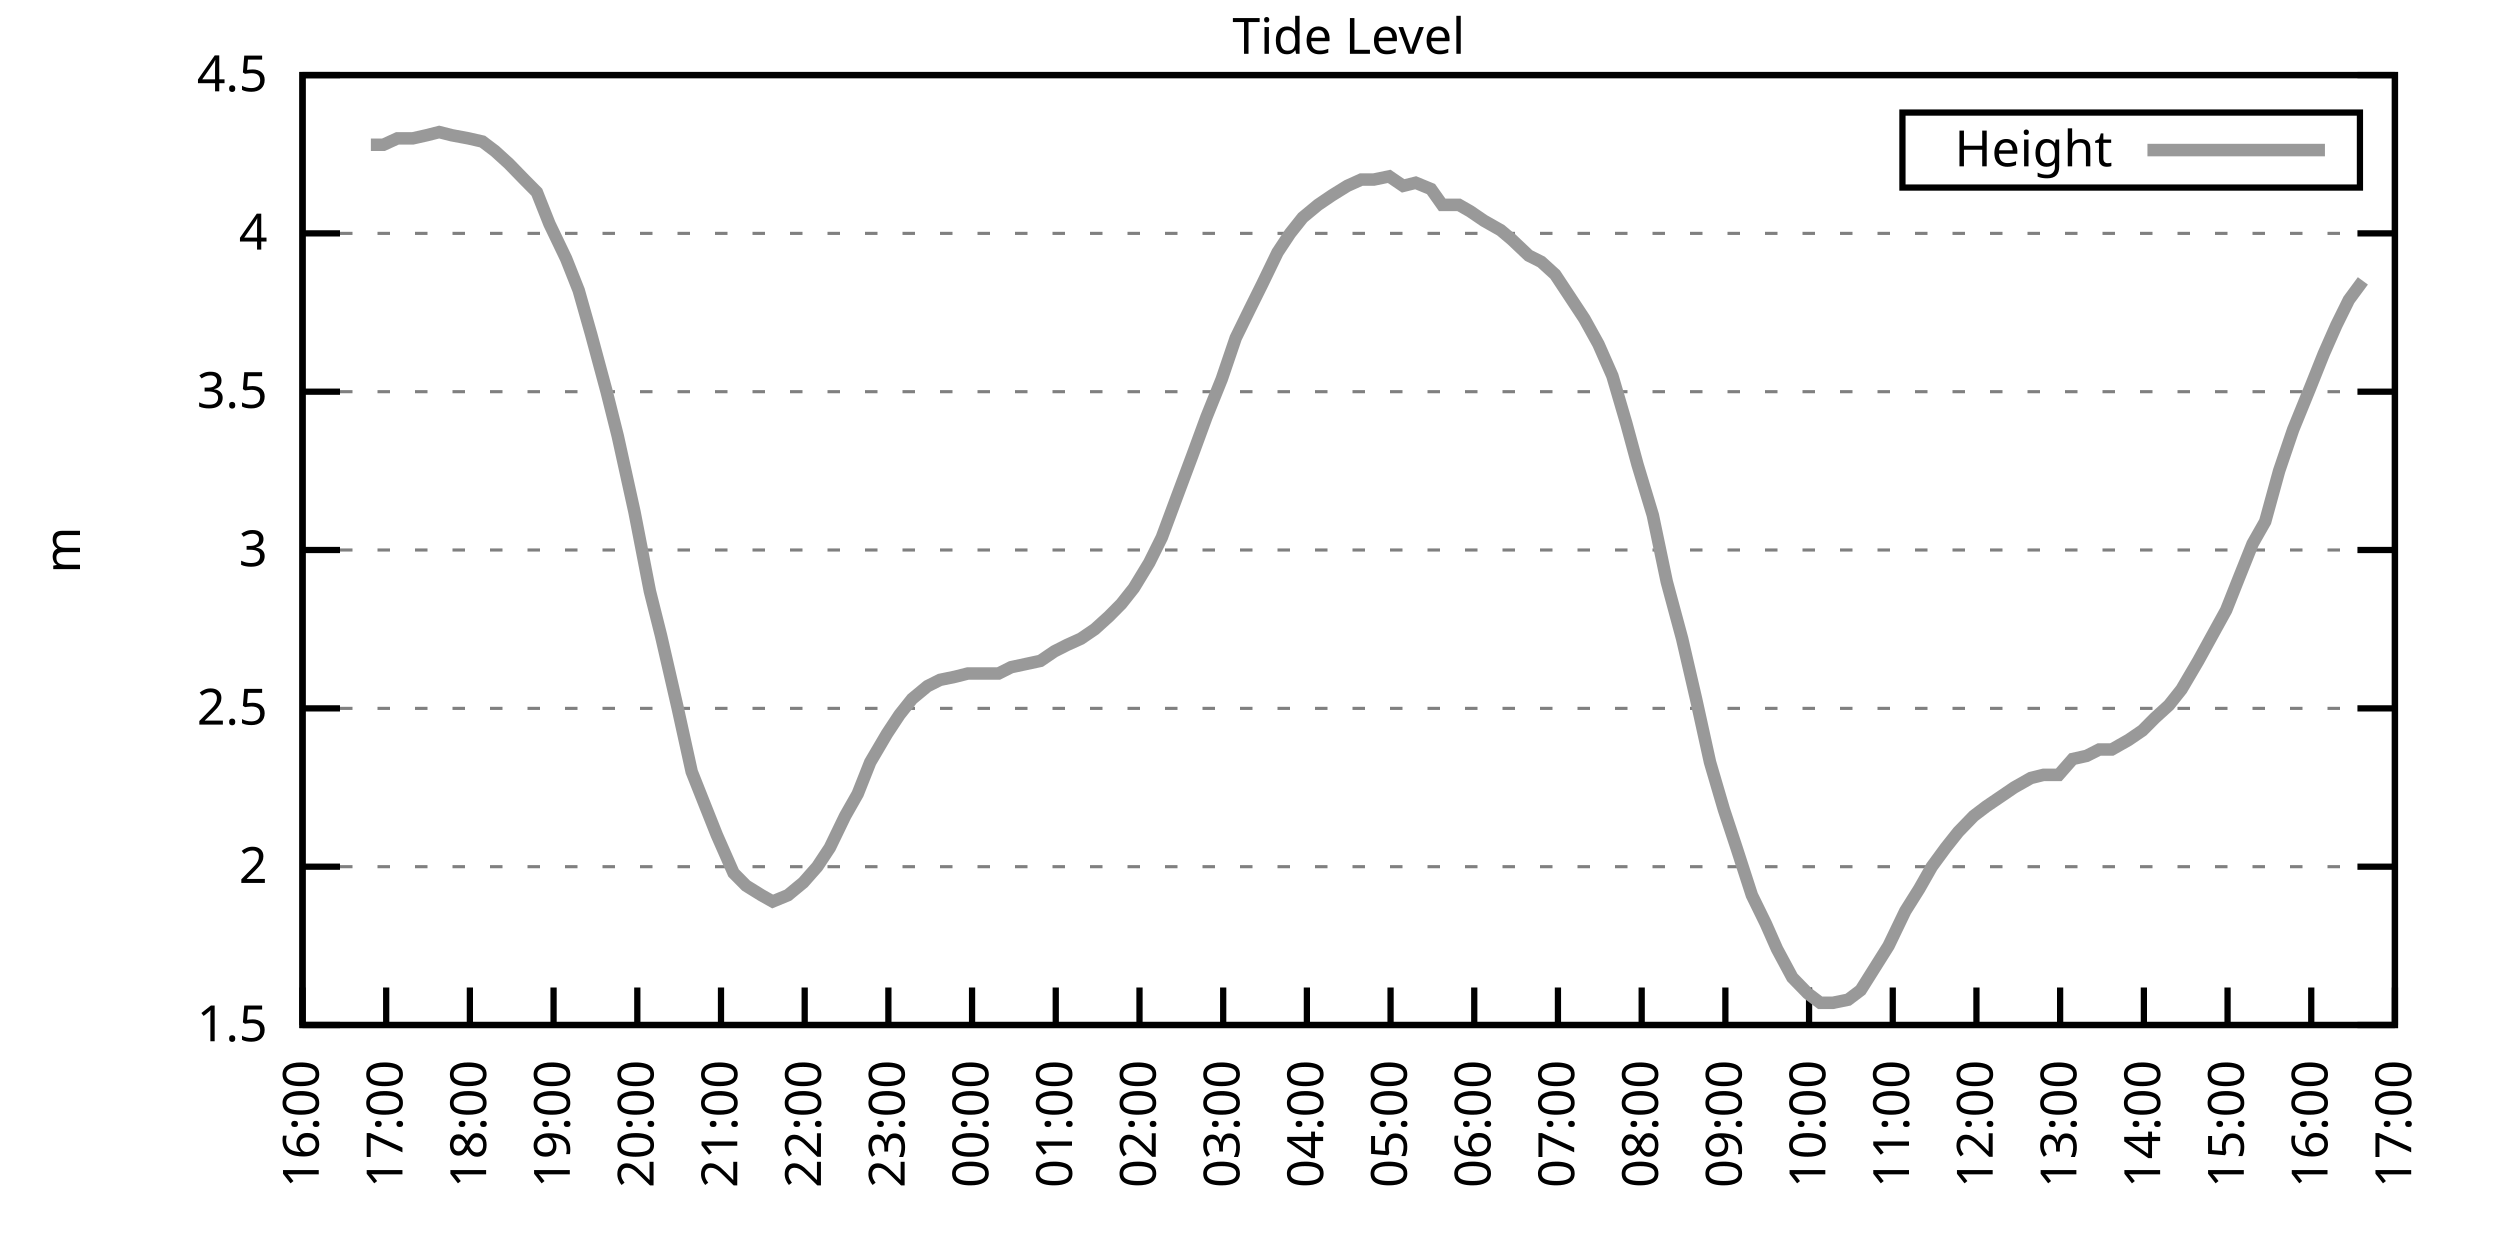
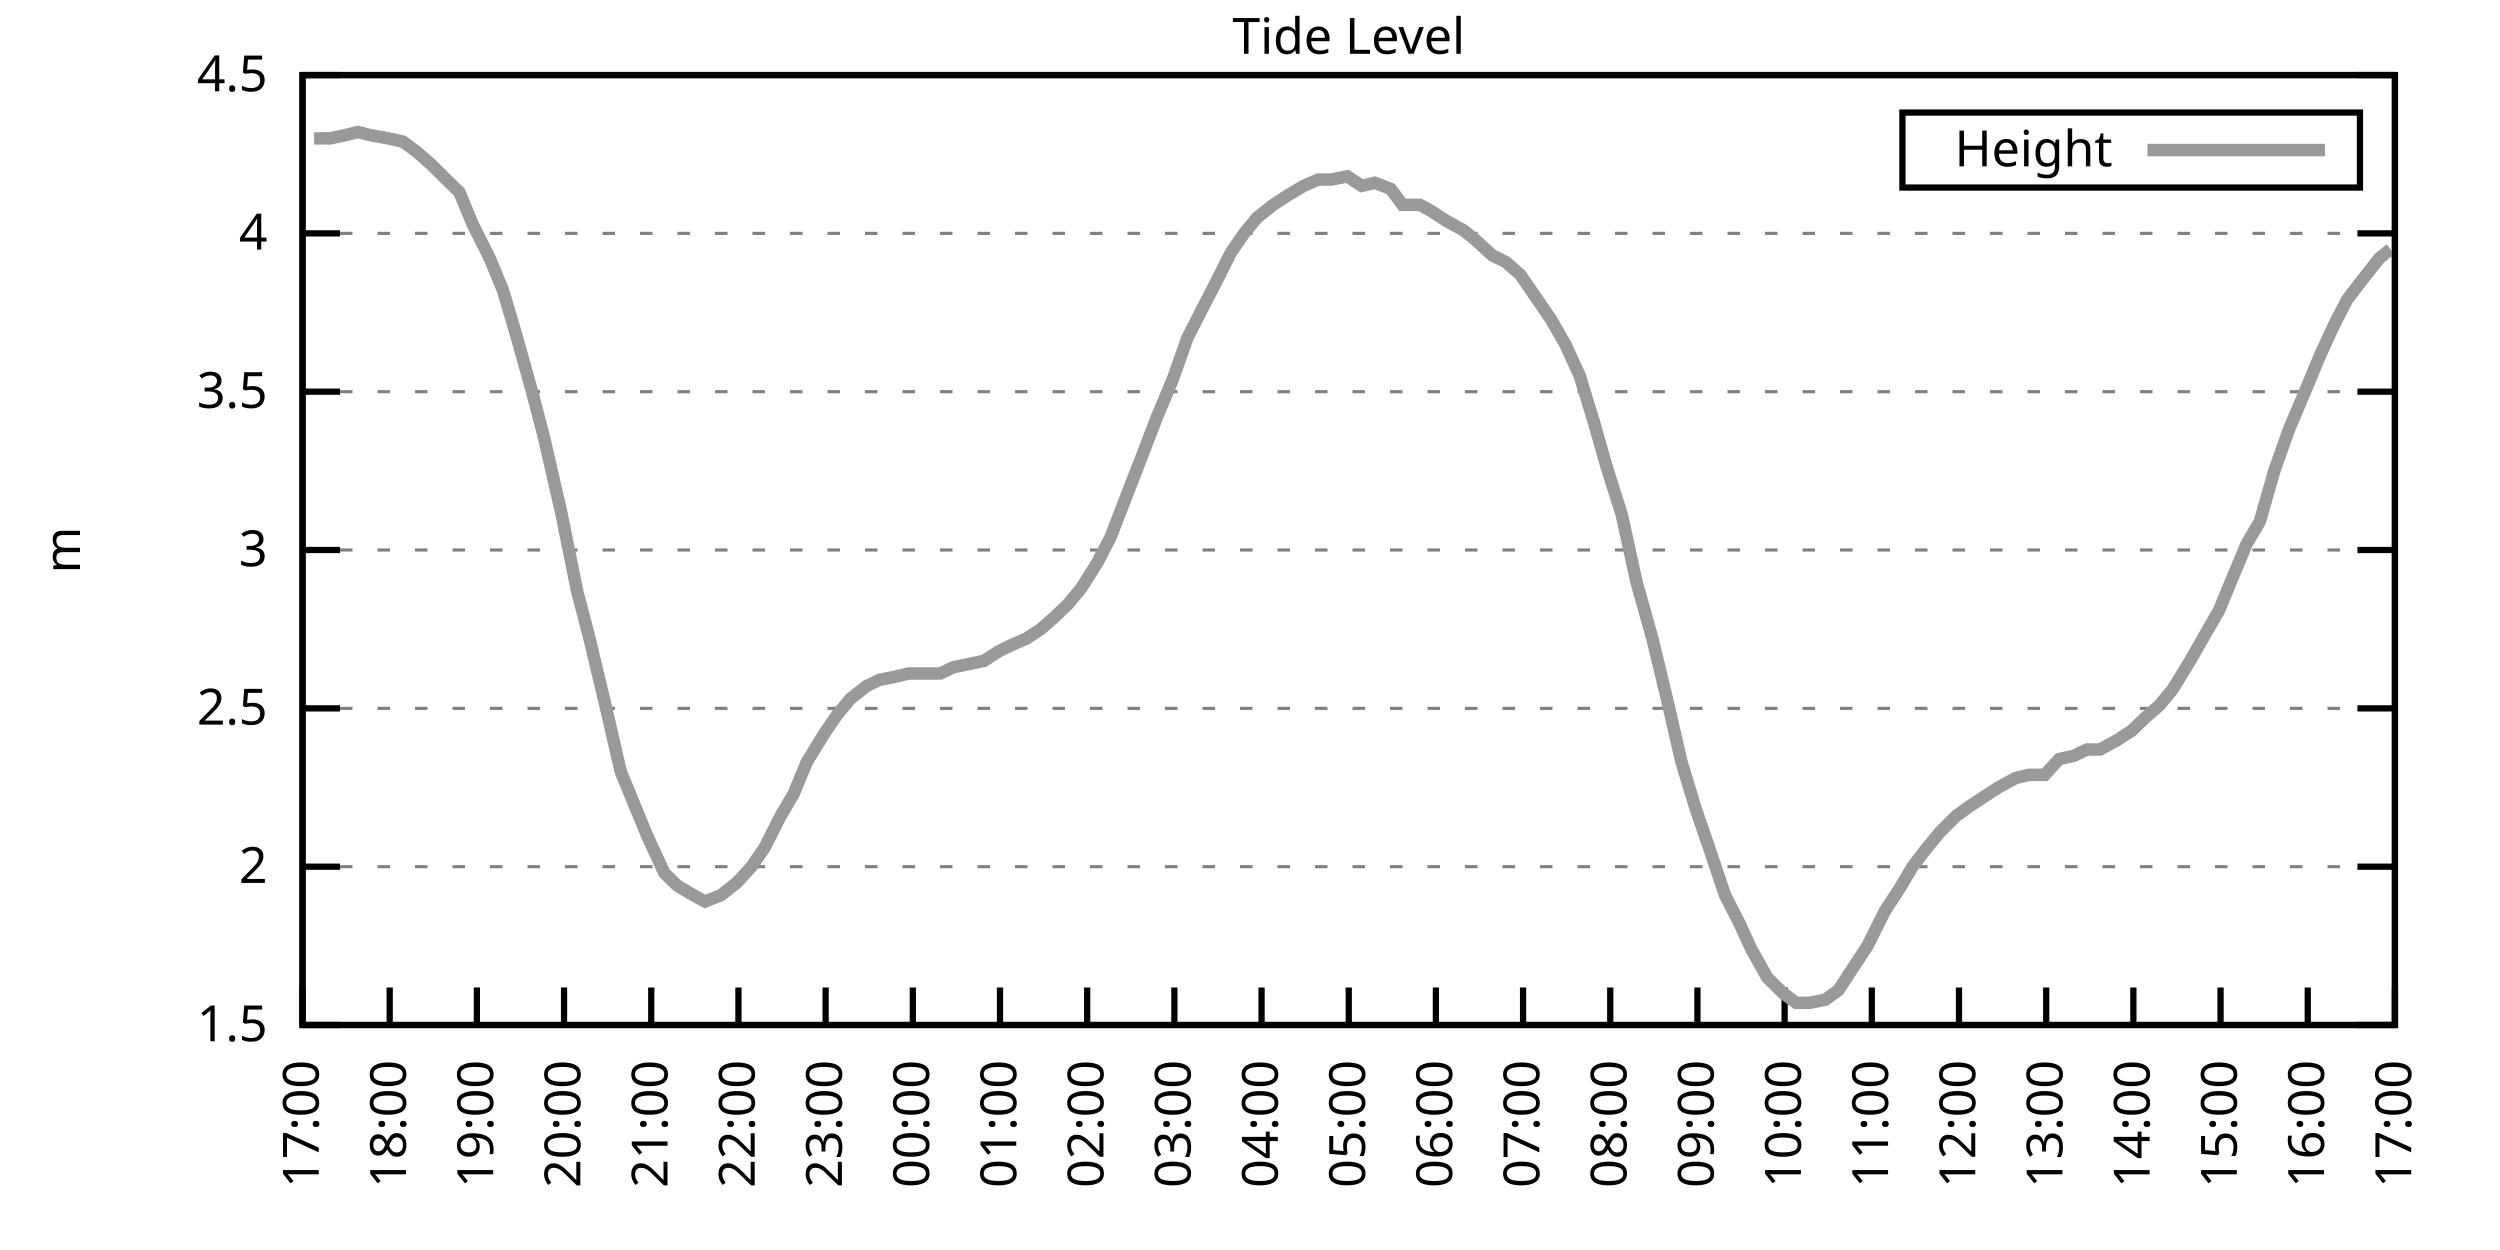
<svg xmlns="http://www.w3.org/2000/svg" xmlns:xlink="http://www.w3.org/1999/xlink" width="400" height="200" viewBox="0 0 400 200">
  <g id="gnuplot_canvas">
    <rect x="0" y="0" width="400" height="200" fill="none" />
    <defs>
      <circle id="gpDot" r="0.5" stroke-width="0.5" stroke="currentColor" />
      <path id="gpPt0" stroke-width="0.333" stroke="currentColor" d="M-1,0 h2 M0,-1 v2" />
      <path id="gpPt1" stroke-width="0.333" stroke="currentColor" d="M-1,-1 L1,1 M1,-1 L-1,1" />
      <path id="gpPt2" stroke-width="0.333" stroke="currentColor" d="M-1,0 L1,0 M0,-1 L0,1 M-1,-1 L1,1 M-1,1 L1,-1" />
      <rect id="gpPt3" stroke-width="0.333" stroke="currentColor" x="-1" y="-1" width="2" height="2" />
      <rect id="gpPt4" stroke-width="0.333" stroke="currentColor" fill="currentColor" x="-1" y="-1" width="2" height="2" />
      <circle id="gpPt5" stroke-width="0.333" stroke="currentColor" cx="0" cy="0" r="1" />
      <use xlink:href="#gpPt5" id="gpPt6" fill="currentColor" stroke="none" />
      <path id="gpPt7" stroke-width="0.333" stroke="currentColor" d="M0,-1.33 L-1.33,0.67 L1.33,0.67 z" />
      <use xlink:href="#gpPt7" id="gpPt8" fill="currentColor" stroke="none" />
      <use xlink:href="#gpPt7" id="gpPt9" stroke="currentColor" transform="rotate(180)" />
      <use xlink:href="#gpPt9" id="gpPt10" fill="currentColor" stroke="none" />
      <use xlink:href="#gpPt3" id="gpPt11" stroke="currentColor" transform="rotate(45)" />
      <use xlink:href="#gpPt11" id="gpPt12" fill="currentColor" stroke="none" />
      <path id="gpPt13" stroke-width="0.333" stroke="currentColor" d="M0,1.330 L1.265,0.411 L0.782,-1.067 L-0.782,-1.076 L-1.265,0.411 z" />
      <use xlink:href="#gpPt13" id="gpPt14" fill="currentColor" stroke="none" />
      <filter id="textbox" filterUnits="objectBoundingBox" x="0" y="0" height="1" width="1">
        <feFlood flood-color="white" flood-opacity="1" result="bgnd" />
        <feComposite in="SourceGraphic" in2="bgnd" operator="atop" />
      </filter>
      <filter id="greybox" filterUnits="objectBoundingBox" x="0" y="0" height="1" width="1">
        <feFlood flood-color="lightgrey" flood-opacity="1" result="grey" />
        <feComposite in="SourceGraphic" in2="grey" operator="atop" />
      </filter>
    </defs>
    <g fill="none" color="white" stroke="currentColor" stroke-width="1.00" stroke-linecap="butt" stroke-linejoin="miter">
</g>
    <g fill="none" color="black" stroke="currentColor" stroke-width="1.00" stroke-linecap="butt" stroke-linejoin="miter">
      <g stroke="none" shape-rendering="crispEdges">
        <polygon fill="rgb(255, 255, 255)" points="48.40,164.00 383.18,164.00 383.18,12.02 48.40,12.02 " />
      </g>
    </g>
    <g fill="none" color="black" stroke="currentColor" stroke-width="1.00" stroke-linecap="butt" stroke-linejoin="miter">
</g>
    <g fill="none" color="black" stroke="black" stroke-width="0.50" stroke-linecap="butt" stroke-linejoin="miter">
</g>
    <g fill="none" color="gray" stroke="currentColor" stroke-width="0.50" stroke-linecap="butt" stroke-linejoin="miter">
      <path stroke="gray" stroke-dasharray="2,4" class="gridline" d="M48.40,164.00 L383.19,164.00  " />
    </g>
    <g fill="none" color="gray" stroke="gray" stroke-width="1.00" stroke-linecap="butt" stroke-linejoin="miter">
</g>
    <g fill="none" color="black" stroke="currentColor" stroke-width="1.00" stroke-linecap="butt" stroke-linejoin="miter">
      <path stroke="black" d="M48.40,164.00 L54.40,164.00 M383.19,164.00 L377.19,164.00  " />
      <g transform="translate(42.80,166.60)" stroke="none" fill="black" font-family="Sans" font-size="8.00" text-anchor="end">
        <text>
          <tspan font-family="Sans"> 1.5</tspan>
        </text>
      </g>
    </g>
    <g fill="none" color="black" stroke="currentColor" stroke-width="1.00" stroke-linecap="butt" stroke-linejoin="miter">
</g>
    <g fill="none" color="black" stroke="black" stroke-width="0.50" stroke-linecap="butt" stroke-linejoin="miter">
</g>
    <g fill="none" color="gray" stroke="currentColor" stroke-width="0.50" stroke-linecap="butt" stroke-linejoin="miter">
      <path stroke="gray" stroke-dasharray="2,4" class="gridline" d="M48.40,138.67 L383.19,138.67  " />
    </g>
    <g fill="none" color="gray" stroke="gray" stroke-width="1.00" stroke-linecap="butt" stroke-linejoin="miter">
</g>
    <g fill="none" color="black" stroke="currentColor" stroke-width="1.00" stroke-linecap="butt" stroke-linejoin="miter">
      <path stroke="black" d="M48.40,138.67 L54.40,138.67 M383.19,138.67 L377.19,138.67  " />
      <g transform="translate(42.80,141.27)" stroke="none" fill="black" font-family="Sans" font-size="8.00" text-anchor="end">
        <text>
          <tspan font-family="Sans"> 2</tspan>
        </text>
      </g>
    </g>
    <g fill="none" color="black" stroke="currentColor" stroke-width="1.00" stroke-linecap="butt" stroke-linejoin="miter">
</g>
    <g fill="none" color="black" stroke="black" stroke-width="0.50" stroke-linecap="butt" stroke-linejoin="miter">
</g>
    <g fill="none" color="gray" stroke="currentColor" stroke-width="0.50" stroke-linecap="butt" stroke-linejoin="miter">
      <path stroke="gray" stroke-dasharray="2,4" class="gridline" d="M48.40,113.34 L383.19,113.34  " />
    </g>
    <g fill="none" color="gray" stroke="gray" stroke-width="1.00" stroke-linecap="butt" stroke-linejoin="miter">
</g>
    <g fill="none" color="black" stroke="currentColor" stroke-width="1.00" stroke-linecap="butt" stroke-linejoin="miter">
      <path stroke="black" d="M48.40,113.34 L54.40,113.34 M383.19,113.34 L377.19,113.34  " />
      <g transform="translate(42.80,115.94)" stroke="none" fill="black" font-family="Sans" font-size="8.00" text-anchor="end">
        <text>
          <tspan font-family="Sans"> 2.5</tspan>
        </text>
      </g>
    </g>
    <g fill="none" color="black" stroke="currentColor" stroke-width="1.00" stroke-linecap="butt" stroke-linejoin="miter">
</g>
    <g fill="none" color="black" stroke="black" stroke-width="0.50" stroke-linecap="butt" stroke-linejoin="miter">
</g>
    <g fill="none" color="gray" stroke="currentColor" stroke-width="0.50" stroke-linecap="butt" stroke-linejoin="miter">
      <path stroke="gray" stroke-dasharray="2,4" class="gridline" d="M48.40,88.00 L383.19,88.00  " />
    </g>
    <g fill="none" color="gray" stroke="gray" stroke-width="1.00" stroke-linecap="butt" stroke-linejoin="miter">
</g>
    <g fill="none" color="black" stroke="currentColor" stroke-width="1.00" stroke-linecap="butt" stroke-linejoin="miter">
      <path stroke="black" d="M48.40,88.00 L54.40,88.00 M383.19,88.00 L377.19,88.00  " />
      <g transform="translate(42.80,90.60)" stroke="none" fill="black" font-family="Sans" font-size="8.00" text-anchor="end">
        <text>
          <tspan font-family="Sans"> 3</tspan>
        </text>
      </g>
    </g>
    <g fill="none" color="black" stroke="currentColor" stroke-width="1.00" stroke-linecap="butt" stroke-linejoin="miter">
</g>
    <g fill="none" color="black" stroke="black" stroke-width="0.50" stroke-linecap="butt" stroke-linejoin="miter">
</g>
    <g fill="none" color="gray" stroke="currentColor" stroke-width="0.50" stroke-linecap="butt" stroke-linejoin="miter">
      <path stroke="gray" stroke-dasharray="2,4" class="gridline" d="M48.40,62.67 L383.19,62.67  " />
    </g>
    <g fill="none" color="gray" stroke="gray" stroke-width="1.00" stroke-linecap="butt" stroke-linejoin="miter">
</g>
    <g fill="none" color="black" stroke="currentColor" stroke-width="1.00" stroke-linecap="butt" stroke-linejoin="miter">
      <path stroke="black" d="M48.40,62.67 L54.40,62.67 M383.19,62.67 L377.19,62.67  " />
      <g transform="translate(42.80,65.27)" stroke="none" fill="black" font-family="Sans" font-size="8.00" text-anchor="end">
        <text>
          <tspan font-family="Sans"> 3.5</tspan>
        </text>
      </g>
    </g>
    <g fill="none" color="black" stroke="currentColor" stroke-width="1.00" stroke-linecap="butt" stroke-linejoin="miter">
</g>
    <g fill="none" color="black" stroke="black" stroke-width="0.50" stroke-linecap="butt" stroke-linejoin="miter">
</g>
    <g fill="none" color="gray" stroke="currentColor" stroke-width="0.50" stroke-linecap="butt" stroke-linejoin="miter">
      <path stroke="gray" stroke-dasharray="2,4" class="gridline" d="M48.40,37.34 L383.19,37.34  " />
    </g>
    <g fill="none" color="gray" stroke="gray" stroke-width="1.00" stroke-linecap="butt" stroke-linejoin="miter">
</g>
    <g fill="none" color="black" stroke="currentColor" stroke-width="1.00" stroke-linecap="butt" stroke-linejoin="miter">
      <path stroke="black" d="M48.40,37.34 L54.40,37.34 M383.19,37.34 L377.19,37.34  " />
      <g transform="translate(42.80,39.94)" stroke="none" fill="black" font-family="Sans" font-size="8.00" text-anchor="end">
        <text>
          <tspan font-family="Sans"> 4</tspan>
        </text>
      </g>
    </g>
    <g fill="none" color="black" stroke="currentColor" stroke-width="1.00" stroke-linecap="butt" stroke-linejoin="miter">
</g>
    <g fill="none" color="black" stroke="black" stroke-width="0.50" stroke-linecap="butt" stroke-linejoin="miter">
</g>
    <g fill="none" color="gray" stroke="currentColor" stroke-width="0.50" stroke-linecap="butt" stroke-linejoin="miter">
      <path stroke="gray" stroke-dasharray="2,4" class="gridline" d="M48.40,12.01 L383.19,12.01  " />
    </g>
    <g fill="none" color="gray" stroke="gray" stroke-width="1.00" stroke-linecap="butt" stroke-linejoin="miter">
</g>
    <g fill="none" color="black" stroke="currentColor" stroke-width="1.00" stroke-linecap="butt" stroke-linejoin="miter">
      <path stroke="black" d="M48.40,12.01 L54.40,12.01 M383.19,12.01 L377.19,12.01  " />
      <g transform="translate(42.80,14.61)" stroke="none" fill="black" font-family="Sans" font-size="8.00" text-anchor="end">
        <text>
          <tspan font-family="Sans"> 4.5</tspan>
        </text>
      </g>
    </g>
    <g fill="none" color="black" stroke="currentColor" stroke-width="1.00" stroke-linecap="butt" stroke-linejoin="miter">
      <path stroke="black" d="M48.40,164.00 L48.40,158.00  " />
      <g transform="translate(51.00,169.60) rotate(270.00)" stroke="none" fill="black" font-family="Sans" font-size="8.00" text-anchor="end">
        <text>
-           <tspan font-family="Sans">16:00</tspan>
-         </text>
-       </g>
-     </g>
-     <g fill="none" color="black" stroke="currentColor" stroke-width="1.00" stroke-linecap="butt" stroke-linejoin="miter">
-       <path stroke="black" d="M61.79,164.00 L61.79,158.00  " />
-       <g transform="translate(64.39,169.60) rotate(270.00)" stroke="none" fill="black" font-family="Sans" font-size="8.00" text-anchor="end">
-         <text>
          <tspan font-family="Sans">17:00</tspan>
        </text>
      </g>
    </g>
    <g fill="none" color="black" stroke="currentColor" stroke-width="1.00" stroke-linecap="butt" stroke-linejoin="miter">
-       <path stroke="black" d="M75.18,164.00 L75.18,158.00  " />
-       <g transform="translate(77.78,169.60) rotate(270.00)" stroke="none" fill="black" font-family="Sans" font-size="8.00" text-anchor="end">
+       <path stroke="black" d="M62.35,164.00 L62.35,158.00  " />
+       <g transform="translate(64.95,169.60) rotate(270.00)" stroke="none" fill="black" font-family="Sans" font-size="8.00" text-anchor="end">
        <text>
          <tspan font-family="Sans">18:00</tspan>
        </text>
      </g>
    </g>
    <g fill="none" color="black" stroke="currentColor" stroke-width="1.00" stroke-linecap="butt" stroke-linejoin="miter">
-       <path stroke="black" d="M88.57,164.00 L88.57,158.00  " />
-       <g transform="translate(91.17,169.60) rotate(270.00)" stroke="none" fill="black" font-family="Sans" font-size="8.00" text-anchor="end">
+       <path stroke="black" d="M76.30,164.00 L76.30,158.00  " />
+       <g transform="translate(78.90,169.60) rotate(270.00)" stroke="none" fill="black" font-family="Sans" font-size="8.00" text-anchor="end">
        <text>
          <tspan font-family="Sans">19:00</tspan>
        </text>
      </g>
    </g>
    <g fill="none" color="black" stroke="currentColor" stroke-width="1.00" stroke-linecap="butt" stroke-linejoin="miter">
-       <path stroke="black" d="M101.97,164.00 L101.97,158.00  " />
-       <g transform="translate(104.57,169.60) rotate(270.00)" stroke="none" fill="black" font-family="Sans" font-size="8.00" text-anchor="end">
+       <path stroke="black" d="M90.25,164.00 L90.25,158.00  " />
+       <g transform="translate(92.85,169.60) rotate(270.00)" stroke="none" fill="black" font-family="Sans" font-size="8.00" text-anchor="end">
        <text>
          <tspan font-family="Sans">20:00</tspan>
        </text>
      </g>
    </g>
    <g fill="none" color="black" stroke="currentColor" stroke-width="1.00" stroke-linecap="butt" stroke-linejoin="miter">
-       <path stroke="black" d="M115.36,164.00 L115.36,158.00  " />
-       <g transform="translate(117.96,169.60) rotate(270.00)" stroke="none" fill="black" font-family="Sans" font-size="8.00" text-anchor="end">
+       <path stroke="black" d="M104.20,164.00 L104.20,158.00  " />
+       <g transform="translate(106.80,169.60) rotate(270.00)" stroke="none" fill="black" font-family="Sans" font-size="8.00" text-anchor="end">
        <text>
          <tspan font-family="Sans">21:00</tspan>
        </text>
      </g>
    </g>
    <g fill="none" color="black" stroke="currentColor" stroke-width="1.00" stroke-linecap="butt" stroke-linejoin="miter">
-       <path stroke="black" d="M128.75,164.00 L128.75,158.00  " />
-       <g transform="translate(131.35,169.60) rotate(270.00)" stroke="none" fill="black" font-family="Sans" font-size="8.00" text-anchor="end">
+       <path stroke="black" d="M118.15,164.00 L118.15,158.00  " />
+       <g transform="translate(120.75,169.60) rotate(270.00)" stroke="none" fill="black" font-family="Sans" font-size="8.00" text-anchor="end">
        <text>
          <tspan font-family="Sans">22:00</tspan>
        </text>
      </g>
    </g>
    <g fill="none" color="black" stroke="currentColor" stroke-width="1.00" stroke-linecap="butt" stroke-linejoin="miter">
-       <path stroke="black" d="M142.14,164.00 L142.14,158.00  " />
-       <g transform="translate(144.74,169.60) rotate(270.00)" stroke="none" fill="black" font-family="Sans" font-size="8.00" text-anchor="end">
+       <path stroke="black" d="M132.10,164.00 L132.10,158.00  " />
+       <g transform="translate(134.70,169.60) rotate(270.00)" stroke="none" fill="black" font-family="Sans" font-size="8.00" text-anchor="end">
        <text>
          <tspan font-family="Sans">23:00</tspan>
        </text>
      </g>
    </g>
    <g fill="none" color="black" stroke="currentColor" stroke-width="1.00" stroke-linecap="butt" stroke-linejoin="miter">
-       <path stroke="black" d="M155.53,164.00 L155.53,158.00  " />
-       <g transform="translate(158.13,169.60) rotate(270.00)" stroke="none" fill="black" font-family="Sans" font-size="8.00" text-anchor="end">
+       <path stroke="black" d="M146.05,164.00 L146.05,158.00  " />
+       <g transform="translate(148.65,169.60) rotate(270.00)" stroke="none" fill="black" font-family="Sans" font-size="8.00" text-anchor="end">
        <text>
          <tspan font-family="Sans">00:00</tspan>
        </text>
      </g>
    </g>
    <g fill="none" color="black" stroke="currentColor" stroke-width="1.00" stroke-linecap="butt" stroke-linejoin="miter">
-       <path stroke="black" d="M168.92,164.00 L168.92,158.00  " />
-       <g transform="translate(171.52,169.60) rotate(270.00)" stroke="none" fill="black" font-family="Sans" font-size="8.00" text-anchor="end">
+       <path stroke="black" d="M160.00,164.00 L160.00,158.00  " />
+       <g transform="translate(162.60,169.60) rotate(270.00)" stroke="none" fill="black" font-family="Sans" font-size="8.00" text-anchor="end">
        <text>
          <tspan font-family="Sans">01:00</tspan>
        </text>
      </g>
    </g>
    <g fill="none" color="black" stroke="currentColor" stroke-width="1.00" stroke-linecap="butt" stroke-linejoin="miter">
-       <path stroke="black" d="M182.32,164.00 L182.32,158.00  " />
-       <g transform="translate(184.92,169.60) rotate(270.00)" stroke="none" fill="black" font-family="Sans" font-size="8.00" text-anchor="end">
+       <path stroke="black" d="M173.95,164.00 L173.95,158.00  " />
+       <g transform="translate(176.55,169.60) rotate(270.00)" stroke="none" fill="black" font-family="Sans" font-size="8.00" text-anchor="end">
        <text>
          <tspan font-family="Sans">02:00</tspan>
        </text>
      </g>
    </g>
    <g fill="none" color="black" stroke="currentColor" stroke-width="1.00" stroke-linecap="butt" stroke-linejoin="miter">
-       <path stroke="black" d="M195.71,164.00 L195.71,158.00  " />
-       <g transform="translate(198.31,169.60) rotate(270.00)" stroke="none" fill="black" font-family="Sans" font-size="8.00" text-anchor="end">
+       <path stroke="black" d="M187.90,164.00 L187.90,158.00  " />
+       <g transform="translate(190.50,169.60) rotate(270.00)" stroke="none" fill="black" font-family="Sans" font-size="8.00" text-anchor="end">
        <text>
          <tspan font-family="Sans">03:00</tspan>
        </text>
      </g>
    </g>
    <g fill="none" color="black" stroke="currentColor" stroke-width="1.00" stroke-linecap="butt" stroke-linejoin="miter">
-       <path stroke="black" d="M209.10,164.00 L209.10,158.00  " />
-       <g transform="translate(211.70,169.60) rotate(270.00)" stroke="none" fill="black" font-family="Sans" font-size="8.00" text-anchor="end">
+       <path stroke="black" d="M201.85,164.00 L201.85,158.00  " />
+       <g transform="translate(204.45,169.60) rotate(270.00)" stroke="none" fill="black" font-family="Sans" font-size="8.00" text-anchor="end">
        <text>
          <tspan font-family="Sans">04:00</tspan>
        </text>
      </g>
    </g>
    <g fill="none" color="black" stroke="currentColor" stroke-width="1.00" stroke-linecap="butt" stroke-linejoin="miter">
-       <path stroke="black" d="M222.49,164.00 L222.49,158.00  " />
-       <g transform="translate(225.09,169.60) rotate(270.00)" stroke="none" fill="black" font-family="Sans" font-size="8.00" text-anchor="end">
+       <path stroke="black" d="M215.80,164.00 L215.80,158.00  " />
+       <g transform="translate(218.40,169.60) rotate(270.00)" stroke="none" fill="black" font-family="Sans" font-size="8.00" text-anchor="end">
        <text>
          <tspan font-family="Sans">05:00</tspan>
        </text>
      </g>
    </g>
    <g fill="none" color="black" stroke="currentColor" stroke-width="1.00" stroke-linecap="butt" stroke-linejoin="miter">
-       <path stroke="black" d="M235.88,164.00 L235.88,158.00  " />
-       <g transform="translate(238.48,169.60) rotate(270.00)" stroke="none" fill="black" font-family="Sans" font-size="8.00" text-anchor="end">
+       <path stroke="black" d="M229.74,164.00 L229.74,158.00  " />
+       <g transform="translate(232.34,169.60) rotate(270.00)" stroke="none" fill="black" font-family="Sans" font-size="8.00" text-anchor="end">
        <text>
          <tspan font-family="Sans">06:00</tspan>
        </text>
      </g>
    </g>
    <g fill="none" color="black" stroke="currentColor" stroke-width="1.00" stroke-linecap="butt" stroke-linejoin="miter">
-       <path stroke="black" d="M249.27,164.00 L249.27,158.00  " />
-       <g transform="translate(251.87,169.60) rotate(270.00)" stroke="none" fill="black" font-family="Sans" font-size="8.00" text-anchor="end">
+       <path stroke="black" d="M243.69,164.00 L243.69,158.00  " />
+       <g transform="translate(246.29,169.60) rotate(270.00)" stroke="none" fill="black" font-family="Sans" font-size="8.00" text-anchor="end">
        <text>
          <tspan font-family="Sans">07:00</tspan>
        </text>
      </g>
    </g>
    <g fill="none" color="black" stroke="currentColor" stroke-width="1.00" stroke-linecap="butt" stroke-linejoin="miter">
-       <path stroke="black" d="M262.67,164.00 L262.67,158.00  " />
-       <g transform="translate(265.27,169.60) rotate(270.00)" stroke="none" fill="black" font-family="Sans" font-size="8.00" text-anchor="end">
+       <path stroke="black" d="M257.64,164.00 L257.64,158.00  " />
+       <g transform="translate(260.24,169.60) rotate(270.00)" stroke="none" fill="black" font-family="Sans" font-size="8.00" text-anchor="end">
        <text>
          <tspan font-family="Sans">08:00</tspan>
        </text>
      </g>
    </g>
    <g fill="none" color="black" stroke="currentColor" stroke-width="1.00" stroke-linecap="butt" stroke-linejoin="miter">
-       <path stroke="black" d="M276.06,164.00 L276.06,158.00  " />
-       <g transform="translate(278.66,169.60) rotate(270.00)" stroke="none" fill="black" font-family="Sans" font-size="8.00" text-anchor="end">
+       <path stroke="black" d="M271.59,164.00 L271.59,158.00  " />
+       <g transform="translate(274.19,169.60) rotate(270.00)" stroke="none" fill="black" font-family="Sans" font-size="8.00" text-anchor="end">
        <text>
          <tspan font-family="Sans">09:00</tspan>
        </text>
      </g>
    </g>
    <g fill="none" color="black" stroke="currentColor" stroke-width="1.00" stroke-linecap="butt" stroke-linejoin="miter">
-       <path stroke="black" d="M289.45,164.00 L289.45,158.00  " />
-       <g transform="translate(292.05,169.60) rotate(270.00)" stroke="none" fill="black" font-family="Sans" font-size="8.00" text-anchor="end">
+       <path stroke="black" d="M285.54,164.00 L285.54,158.00  " />
+       <g transform="translate(288.14,169.60) rotate(270.00)" stroke="none" fill="black" font-family="Sans" font-size="8.00" text-anchor="end">
        <text>
          <tspan font-family="Sans">10:00</tspan>
        </text>
      </g>
    </g>
    <g fill="none" color="black" stroke="currentColor" stroke-width="1.00" stroke-linecap="butt" stroke-linejoin="miter">
-       <path stroke="black" d="M302.84,164.00 L302.84,158.00  " />
-       <g transform="translate(305.44,169.60) rotate(270.00)" stroke="none" fill="black" font-family="Sans" font-size="8.00" text-anchor="end">
+       <path stroke="black" d="M299.49,164.00 L299.49,158.00  " />
+       <g transform="translate(302.09,169.60) rotate(270.00)" stroke="none" fill="black" font-family="Sans" font-size="8.00" text-anchor="end">
        <text>
          <tspan font-family="Sans">11:00</tspan>
        </text>
      </g>
    </g>
    <g fill="none" color="black" stroke="currentColor" stroke-width="1.00" stroke-linecap="butt" stroke-linejoin="miter">
-       <path stroke="black" d="M316.23,164.00 L316.23,158.00  " />
-       <g transform="translate(318.83,169.60) rotate(270.00)" stroke="none" fill="black" font-family="Sans" font-size="8.00" text-anchor="end">
+       <path stroke="black" d="M313.44,164.00 L313.44,158.00  " />
+       <g transform="translate(316.04,169.60) rotate(270.00)" stroke="none" fill="black" font-family="Sans" font-size="8.00" text-anchor="end">
        <text>
          <tspan font-family="Sans">12:00</tspan>
        </text>
      </g>
    </g>
    <g fill="none" color="black" stroke="currentColor" stroke-width="1.00" stroke-linecap="butt" stroke-linejoin="miter">
-       <path stroke="black" d="M329.62,164.00 L329.62,158.00  " />
-       <g transform="translate(332.22,169.60) rotate(270.00)" stroke="none" fill="black" font-family="Sans" font-size="8.00" text-anchor="end">
+       <path stroke="black" d="M327.39,164.00 L327.39,158.00  " />
+       <g transform="translate(329.99,169.60) rotate(270.00)" stroke="none" fill="black" font-family="Sans" font-size="8.00" text-anchor="end">
        <text>
          <tspan font-family="Sans">13:00</tspan>
        </text>
      </g>
    </g>
    <g fill="none" color="black" stroke="currentColor" stroke-width="1.00" stroke-linecap="butt" stroke-linejoin="miter">
-       <path stroke="black" d="M343.02,164.00 L343.02,158.00  " />
-       <g transform="translate(345.62,169.60) rotate(270.00)" stroke="none" fill="black" font-family="Sans" font-size="8.00" text-anchor="end">
+       <path stroke="black" d="M341.34,164.00 L341.34,158.00  " />
+       <g transform="translate(343.94,169.60) rotate(270.00)" stroke="none" fill="black" font-family="Sans" font-size="8.00" text-anchor="end">
        <text>
          <tspan font-family="Sans">14:00</tspan>
        </text>
      </g>
    </g>
    <g fill="none" color="black" stroke="currentColor" stroke-width="1.00" stroke-linecap="butt" stroke-linejoin="miter">
-       <path stroke="black" d="M356.41,164.00 L356.41,158.00  " />
-       <g transform="translate(359.01,169.60) rotate(270.00)" stroke="none" fill="black" font-family="Sans" font-size="8.00" text-anchor="end">
+       <path stroke="black" d="M355.29,164.00 L355.29,158.00  " />
+       <g transform="translate(357.89,169.60) rotate(270.00)" stroke="none" fill="black" font-family="Sans" font-size="8.00" text-anchor="end">
        <text>
          <tspan font-family="Sans">15:00</tspan>
        </text>
      </g>
    </g>
    <g fill="none" color="black" stroke="currentColor" stroke-width="1.00" stroke-linecap="butt" stroke-linejoin="miter">
-       <path stroke="black" d="M369.80,164.00 L369.80,158.00  " />
-       <g transform="translate(372.40,169.60) rotate(270.00)" stroke="none" fill="black" font-family="Sans" font-size="8.00" text-anchor="end">
+       <path stroke="black" d="M369.24,164.00 L369.24,158.00  " />
+       <g transform="translate(371.84,169.60) rotate(270.00)" stroke="none" fill="black" font-family="Sans" font-size="8.00" text-anchor="end">
        <text>
          <tspan font-family="Sans">16:00</tspan>
        </text>
      </g>
    </g>
    <g fill="none" color="black" stroke="currentColor" stroke-width="1.00" stroke-linecap="butt" stroke-linejoin="miter">
      <path stroke="black" d="M383.19,164.00 L383.19,158.00  " />
      <g transform="translate(385.79,169.60) rotate(270.00)" stroke="none" fill="black" font-family="Sans" font-size="8.00" text-anchor="end">
        <text>
          <tspan font-family="Sans">17:00</tspan>
        </text>
      </g>
    </g>
    <g fill="none" color="black" stroke="currentColor" stroke-width="1.00" stroke-linecap="butt" stroke-linejoin="miter">
</g>
    <g fill="none" color="black" stroke="currentColor" stroke-width="1.00" stroke-linecap="butt" stroke-linejoin="miter">
      <path stroke="black" d="M48.40,12.01 L48.40,164.00 L383.19,164.00 L383.19,12.01 L48.40,12.01 Z  " />
    </g>
    <g fill="none" color="black" stroke="currentColor" stroke-width="1.00" stroke-linecap="butt" stroke-linejoin="miter">
</g>
    <g fill="none" color="black" stroke="currentColor" stroke-width="1.00" stroke-linecap="butt" stroke-linejoin="miter">
      <path stroke="black" d="M304.39,30.01 L304.39,18.01 L377.59,18.01 L377.59,30.01 L304.39,30.01 Z  " />
    </g>
    <g id="Tide_level_plot_1">
      <g fill="none" color="white" stroke="black" stroke-width="2.00" stroke-linecap="butt" stroke-linejoin="miter">
</g>
      <g fill="none" color="black" stroke="currentColor" stroke-width="2.00" stroke-linecap="butt" stroke-linejoin="miter">
        <g transform="translate(337.99,26.61)" stroke="none" fill="black" font-family="Sans" font-size="8.00" text-anchor="end">
          <text>
            <tspan font-family="Sans">Height</tspan>
          </text>
        </g>
      </g>
      <g fill="none" color="black" stroke="currentColor" stroke-width="2.00" stroke-linecap="butt" stroke-linejoin="miter">
-         <path stroke="rgb(153, 153, 153)" d="M343.59,24.01 L371.99,24.01 M59.34,23.16 L61.35,23.16 L63.58,22.14 L66.03,22.14 L68.26,21.64 L70.27,21.13   L72.28,21.64 L74.96,22.14 L77.19,22.65 L79.20,24.17 L81.43,26.20 L83.89,28.73 L85.90,30.76 L87.91,35.82   L90.58,41.39 L92.59,46.46 L94.60,53.55 L97.06,62.67 L98.84,69.77 L101.52,81.93 L103.98,94.59 L105.76,101.68   L108.44,113.34 L110.67,123.47 L112.68,128.54 L114.69,133.60 L117.37,139.68 L119.38,141.71 L121.83,143.23 L123.62,144.24   L126.07,143.23 L128.53,141.20 L130.76,138.67 L132.77,135.63 L135.22,130.56 L137.23,127.02 L139.24,121.95 L141.92,117.39   L143.93,114.35 L145.94,111.82 L148.39,109.79 L150.40,108.78 L152.85,108.27 L154.86,107.76 L157.54,107.76 L159.77,107.76   L161.78,106.75 L166.47,105.74 L168.70,104.22 L170.71,103.20 L172.94,102.19 L175.17,100.67 L177.41,98.64 L179.41,96.62   L181.42,94.08 L183.88,90.03 L185.89,85.98 L188.34,79.39 L190.80,72.81 L193.03,66.73 L195.48,60.65 L197.72,54.06   L199.95,49.50 L201.96,45.45 L204.41,40.38 L206.42,37.34 L208.43,34.81 L210.88,32.78 L213.12,31.26 L215.57,29.74   L217.80,28.73 L219.81,28.73 L222.27,28.22 L224.50,29.74 L226.51,29.24 L228.96,30.25 L230.75,32.78 L233.43,32.78   L235.21,33.80 L237.44,35.32 L240.12,36.84 L241.91,38.35 L244.59,40.89 L246.60,41.90 L248.83,43.93 L250.84,46.97   L253.51,51.02 L255.75,55.07 L257.98,60.14 L260.21,67.74 L262.00,74.33 L264.45,82.43 L266.68,93.07 L269.14,102.19   L271.37,111.82 L273.60,121.95 L275.83,129.55 L277.84,135.63 L280.30,143.23 L282.53,147.79 L284.32,151.84 L286.77,156.40   L289.23,158.93 L291.23,160.45 L293.24,160.45 L295.70,159.95 L297.71,158.43 L299.94,154.88 L302.17,151.33 L304.85,145.76   L307.08,142.21 L309.09,138.67 L311.32,135.63 L313.33,133.10 L315.79,130.56 L317.79,129.04 L320.03,127.52 L322.26,126.00   L324.94,124.48 L326.95,123.98 L329.40,123.98 L331.63,121.44 L333.86,120.94 L335.87,119.92 L337.88,119.92 L340.56,118.40   L342.79,116.88 L344.80,114.86 L347.03,112.83 L349.04,110.30 L351.72,105.74 L353.95,101.68 L356.18,97.63 L358.19,92.56   L360.42,86.99 L362.43,83.45 L364.66,75.34 L366.90,68.75 L369.58,62.17 L371.81,56.59 L373.82,52.03 L375.82,47.98   L378.06,44.94  " />
+         <path stroke="rgb(153, 153, 153)" d="M343.59,24.01 L371.99,24.01 M50.26,22.14 L52.82,22.14 L55.14,21.64 L57.23,21.13 L59.33,21.64 L62.12,22.14   L64.44,22.65 L66.53,24.17 L68.86,26.20 L71.42,28.73 L73.51,30.76 L75.60,35.82 L78.39,41.39 L80.48,46.46   L82.58,53.55 L85.13,62.67 L86.99,69.77 L89.78,81.93 L92.34,94.59 L94.20,101.68 L96.99,113.34 L99.32,123.47   L101.41,128.54 L103.50,133.60 L106.29,139.68 L108.38,141.71 L110.94,143.23 L112.80,144.24 L115.36,143.23 L117.92,141.20   L120.24,138.67 L122.33,135.63 L124.89,130.56 L126.98,127.02 L129.08,121.95 L131.87,117.39 L133.96,114.35 L136.05,111.82   L138.61,109.79 L140.70,108.78 L143.26,108.27 L145.35,107.76 L148.14,107.76 L150.46,107.76 L152.56,106.75 L157.44,105.74   L159.76,104.22 L161.86,103.20 L164.18,102.19 L166.51,100.67 L168.83,98.64 L170.92,96.62 L173.02,94.08 L175.57,90.03   L177.67,85.98 L180.22,79.39 L182.78,72.81 L185.11,66.73 L187.66,60.65 L189.99,54.06 L192.31,49.50 L194.41,45.45   L196.96,40.38 L199.06,37.34 L201.15,34.81 L203.71,32.78 L206.03,31.26 L208.59,29.74 L210.91,28.73 L213.01,28.73   L215.56,28.22 L217.89,29.74 L219.98,29.24 L222.54,30.25 L224.40,32.78 L227.19,32.78 L229.05,33.80 L231.37,35.32   L234.16,36.84 L236.02,38.35 L238.81,40.89 L240.90,41.90 L243.23,43.93 L245.32,46.97 L248.11,51.02 L250.44,55.07   L252.76,60.14 L255.09,67.74 L256.95,74.33 L259.50,82.43 L261.83,93.07 L264.39,102.19 L266.71,111.82 L269.04,121.95   L271.36,129.55 L273.45,135.63 L276.01,143.23 L278.34,147.79 L280.20,151.84 L282.75,156.40 L285.31,158.93 L287.40,160.45   L289.50,160.45 L292.05,159.95 L294.15,158.43 L296.47,154.88 L298.80,151.33 L301.58,145.76 L303.91,142.21 L306.00,138.67   L308.33,135.63 L310.42,133.10 L312.98,130.56 L315.07,129.04 L317.39,127.52 L319.72,126.00 L322.51,124.48 L324.60,123.98   L327.16,123.98 L329.48,121.44 L331.81,120.94 L333.90,119.92 L335.99,119.92 L338.78,118.40 L341.11,116.88 L343.20,114.86   L345.53,112.83 L347.62,110.30 L350.41,105.74 L352.73,101.68 L355.06,97.63 L357.15,92.56 L359.48,86.99 L361.57,83.45   L363.89,75.34 L366.22,68.75 L369.01,62.17 L371.33,56.59 L373.43,52.03 L375.52,47.98 L377.84,44.94 L380.63,41.39   L382.49,39.87  " />
      </g>
    </g>
    <g fill="none" color="black" stroke="currentColor" stroke-width="2.00" stroke-linecap="butt" stroke-linejoin="miter">
</g>
    <g fill="none" color="black" stroke="black" stroke-width="1.00" stroke-linecap="butt" stroke-linejoin="miter">
</g>
    <g fill="none" color="black" stroke="currentColor" stroke-width="1.00" stroke-linecap="butt" stroke-linejoin="miter">
      <path stroke="black" d="M48.40,12.01 L48.40,164.00 L383.19,164.00 L383.19,12.01 L48.40,12.01 Z  " />
      <g transform="translate(12.80,88.01) rotate(270.00)" stroke="none" fill="black" font-family="Sans" font-size="8.00" text-anchor="middle">
        <text>
          <tspan font-family="Sans">m</tspan>
        </text>
      </g>
    </g>
    <g fill="none" color="black" stroke="currentColor" stroke-width="1.00" stroke-linecap="butt" stroke-linejoin="miter">
</g>
    <g fill="none" color="black" stroke="currentColor" stroke-width="1.00" stroke-linecap="butt" stroke-linejoin="miter">
      <g transform="translate(215.79,8.61)" stroke="none" fill="black" font-family="Sans" font-size="8.00" text-anchor="middle">
        <text>
          <tspan font-family="Sans">Tide Level</tspan>
        </text>
      </g>
    </g>
    <g fill="none" color="black" stroke="currentColor" stroke-width="1.00" stroke-linecap="butt" stroke-linejoin="miter">
</g>
  </g>
</svg>
